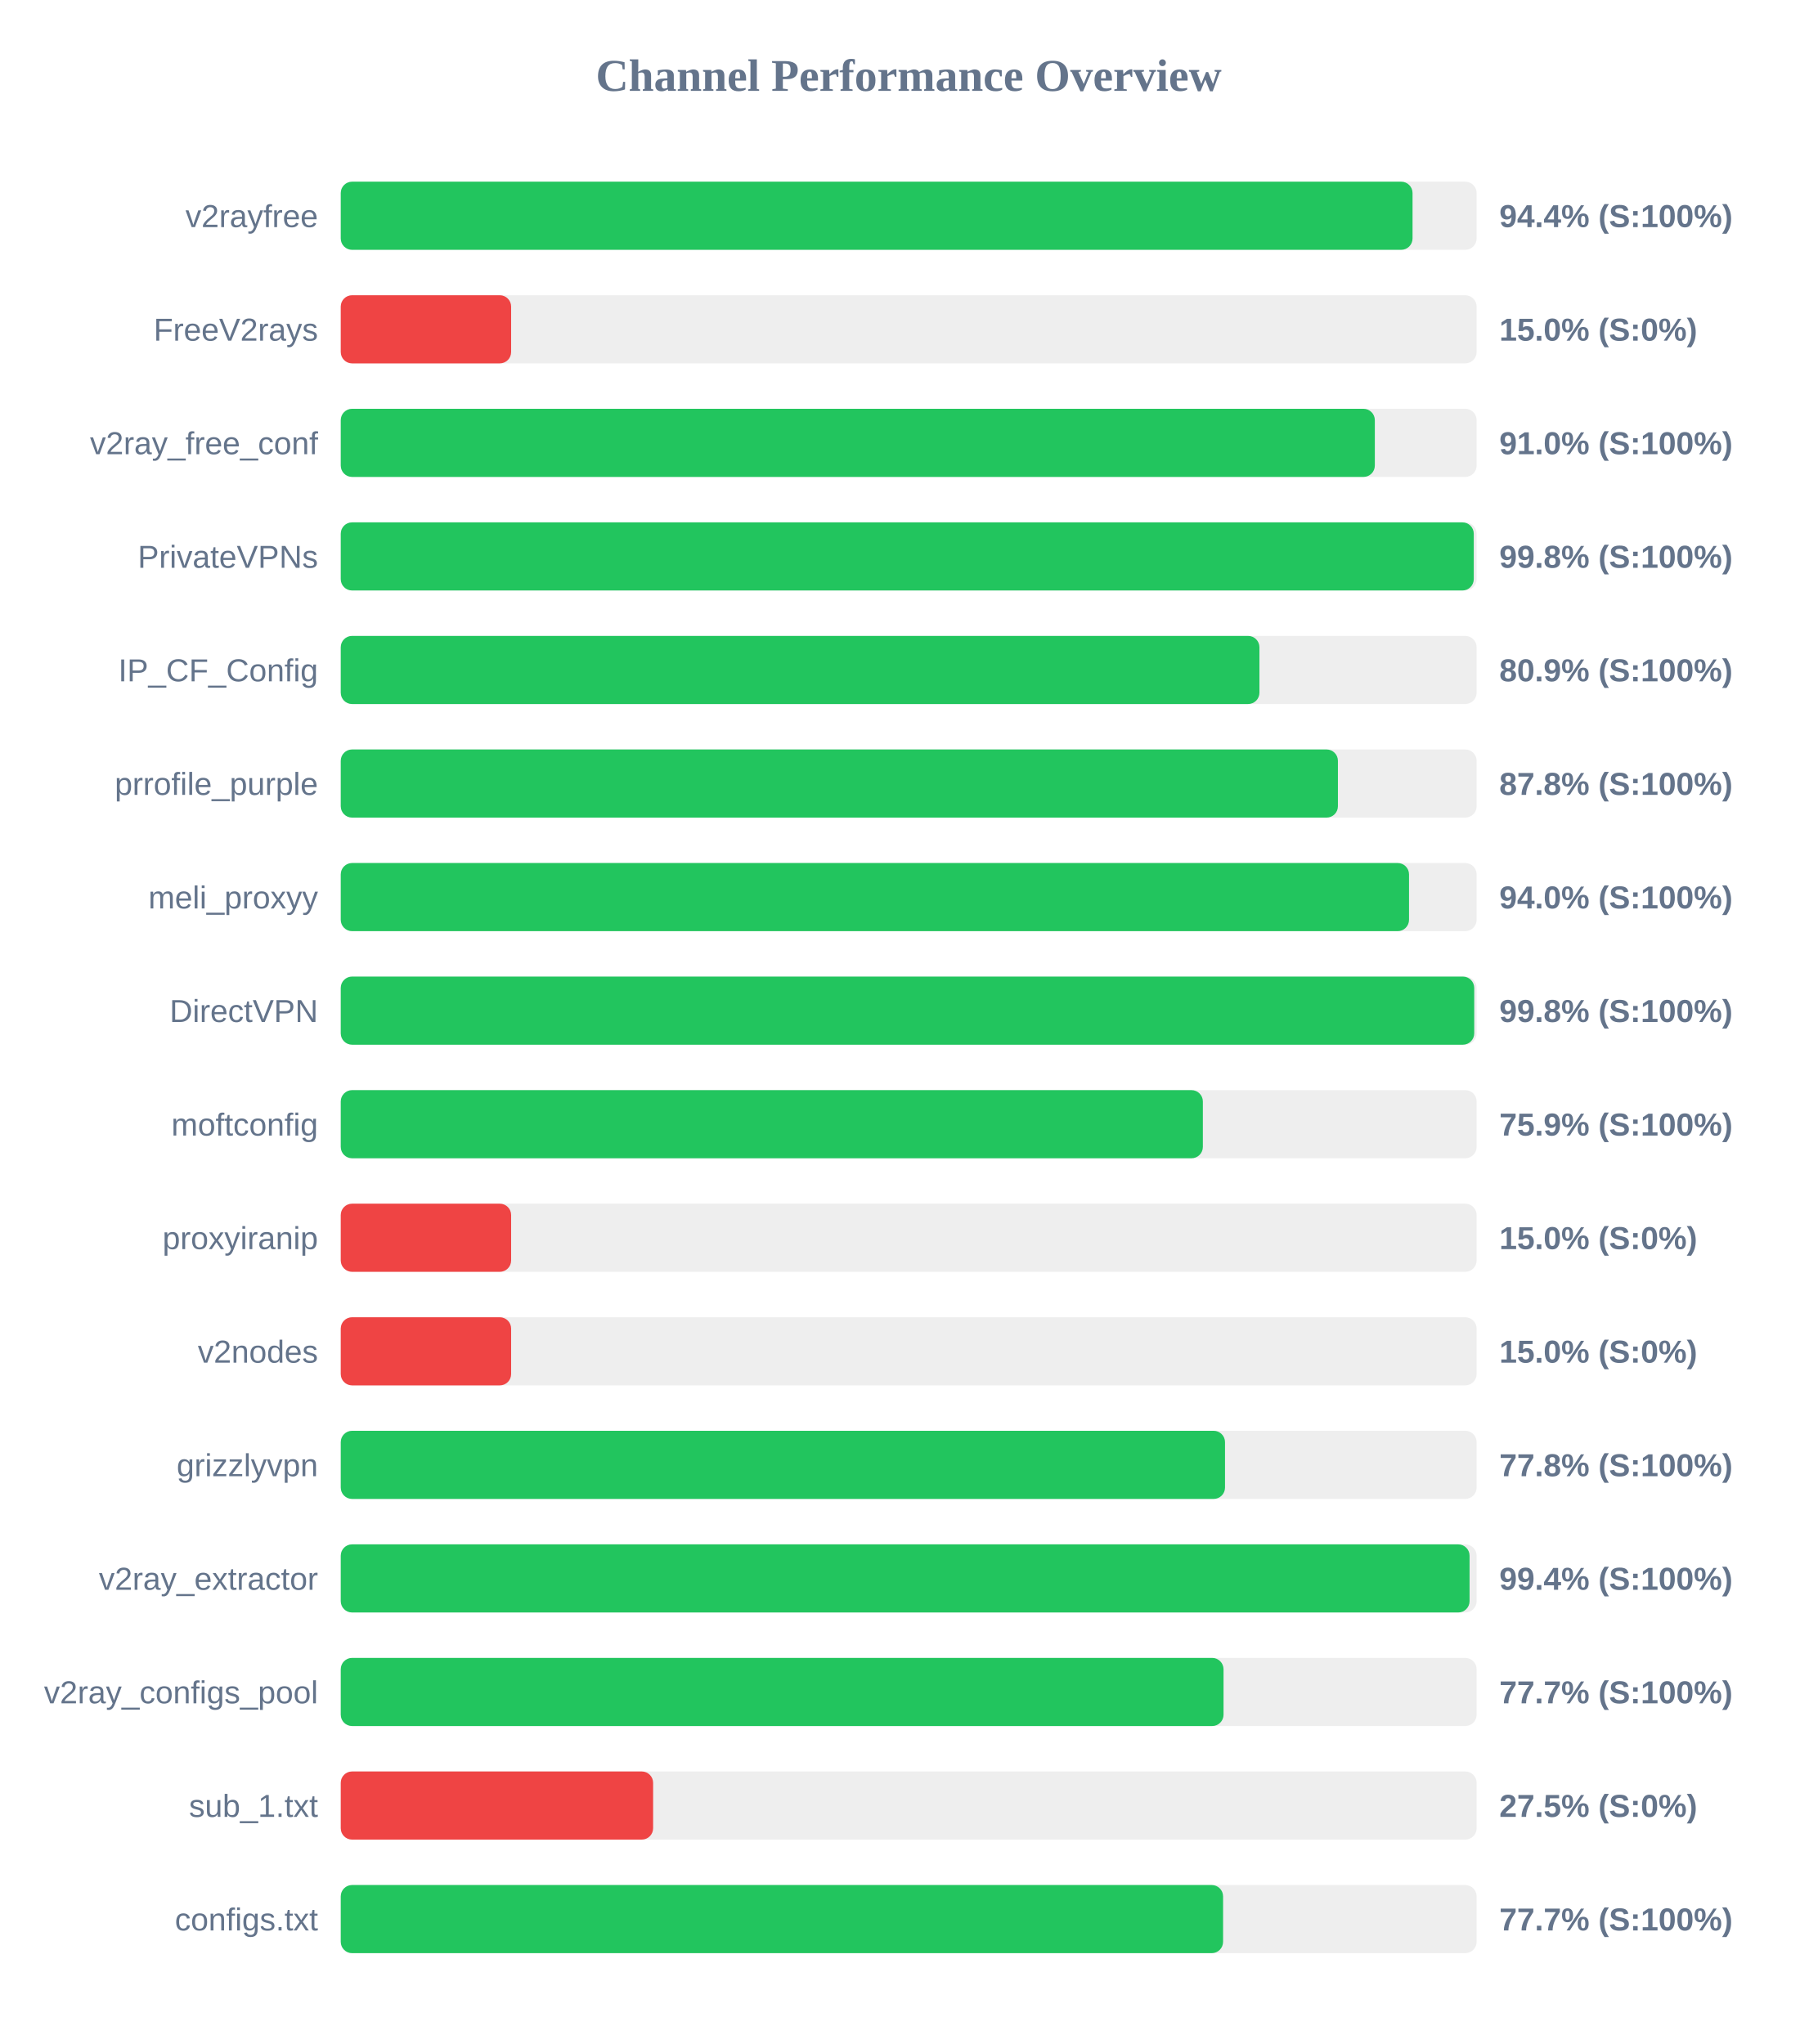
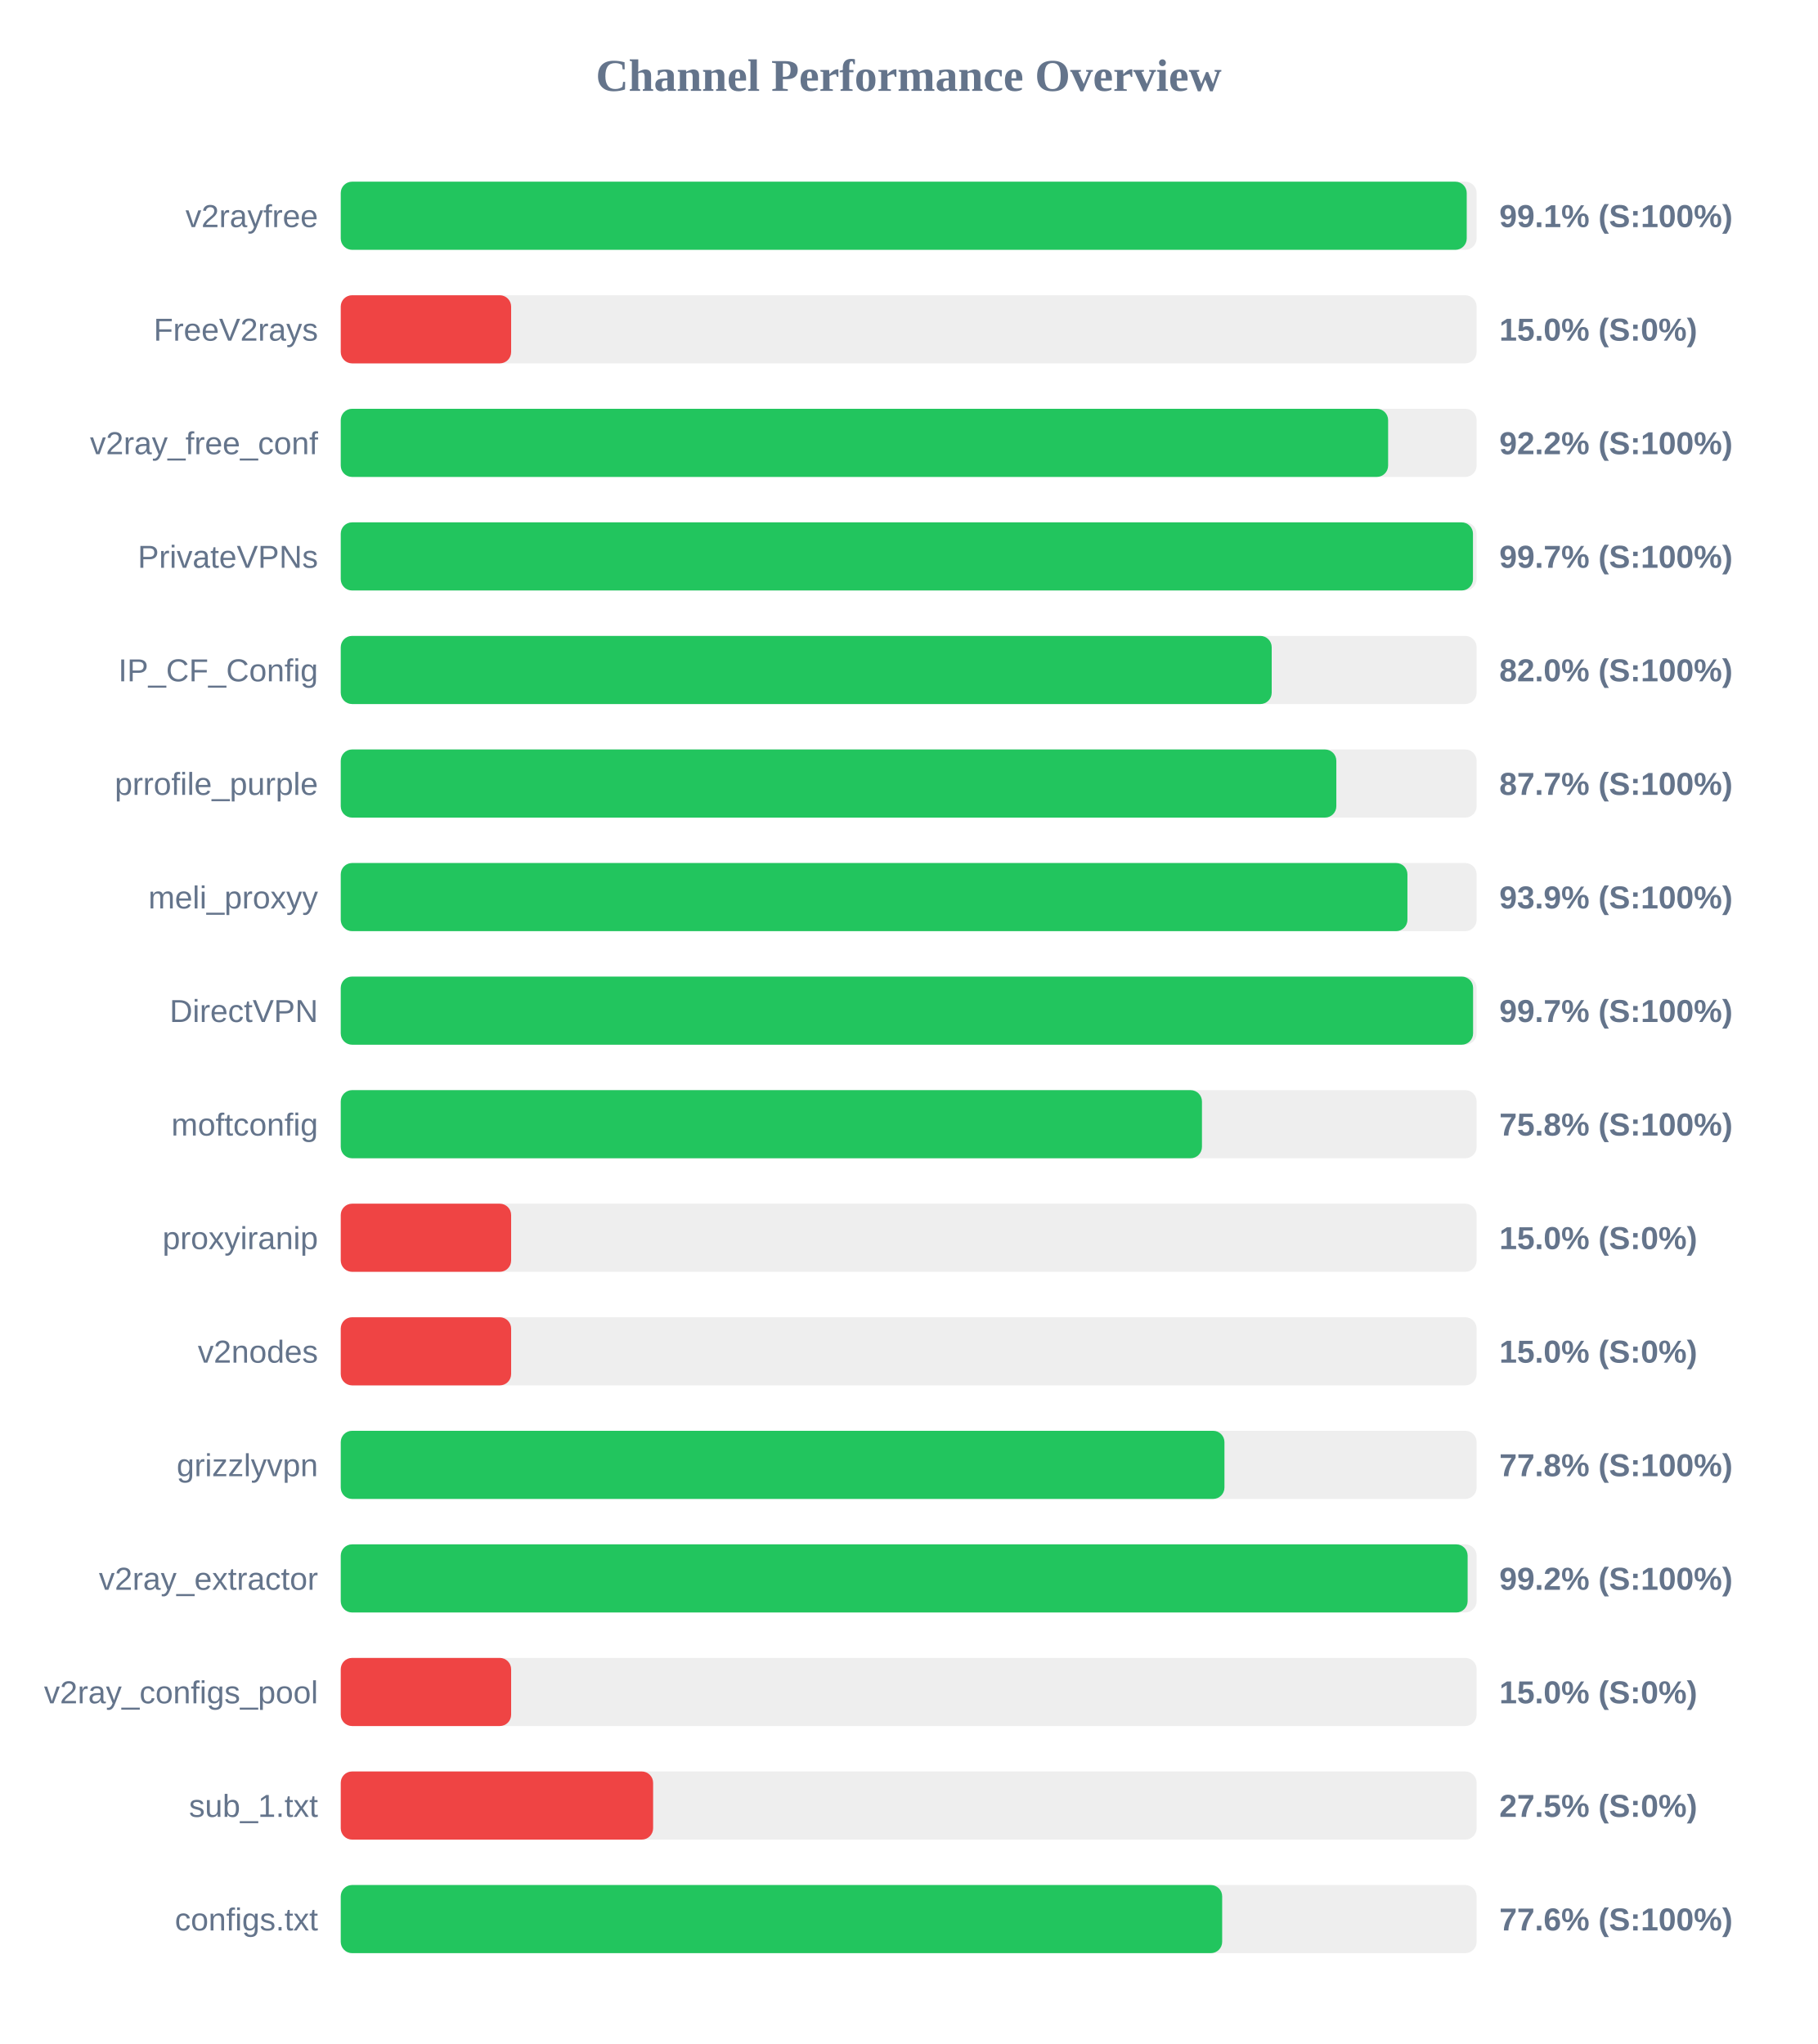
<svg xmlns="http://www.w3.org/2000/svg" width="800" height="900" version="1.1">
  <style>
        .row { font: 14px Arial; fill: #64748b; }
        .score { font: bold 14px Arial; fill: #64748b; }
    </style>
  <text x="400" y="40" text-anchor="middle" font-size="20px" font-weight="bold" fill="#64748b">Channel Performance Overview</text>
  <rect x="150" y="80" width="500" height="30" fill="#eee" rx="5" />
-   <rect x="150" y="80" width="471.8" height="30" fill="#22c55e" rx="5" />
+   <rect x="150" y="80" width="495.65" height="30" fill="#22c55e" rx="5" />
  <text x="140" y="100" text-anchor="end" class="row">v2rayfree</text>
-   <text x="660" y="100" text-anchor="start" class="score">94.4% (S:100%)</text>
+   <text x="660" y="100" text-anchor="start" class="score">99.1% (S:100%)</text>
  <rect x="150" y="130" width="500" height="30" fill="#eee" rx="5" />
  <rect x="150" y="130" width="75.0" height="30" fill="#ef4444" rx="5" />
  <text x="140" y="150" text-anchor="end" class="row">FreeV2rays</text>
  <text x="660" y="150" text-anchor="start" class="score">15.0% (S:0%)</text>
  <rect x="150" y="180" width="500" height="30" fill="#eee" rx="5" />
-   <rect x="150" y="180" width="455.2" height="30" fill="#22c55e" rx="5" />
+   <rect x="150" y="180" width="461.05" height="30" fill="#22c55e" rx="5" />
  <text x="140" y="200" text-anchor="end" class="row">v2ray_free_conf</text>
-   <text x="660" y="200" text-anchor="start" class="score">91.0% (S:100%)</text>
+   <text x="660" y="200" text-anchor="start" class="score">92.2% (S:100%)</text>
  <rect x="150" y="230" width="500" height="30" fill="#eee" rx="5" />
-   <rect x="150" y="230" width="498.75" height="30" fill="#22c55e" rx="5" />
+   <rect x="150" y="230" width="498.4" height="30" fill="#22c55e" rx="5" />
  <text x="140" y="250" text-anchor="end" class="row">PrivateVPNs</text>
-   <text x="660" y="250" text-anchor="start" class="score">99.8% (S:100%)</text>
+   <text x="660" y="250" text-anchor="start" class="score">99.7% (S:100%)</text>
  <rect x="150" y="280" width="500" height="30" fill="#eee" rx="5" />
-   <rect x="150" y="280" width="404.4" height="30" fill="#22c55e" rx="5" />
+   <rect x="150" y="280" width="409.8" height="30" fill="#22c55e" rx="5" />
  <text x="140" y="300" text-anchor="end" class="row">IP_CF_Config</text>
-   <text x="660" y="300" text-anchor="start" class="score">80.9% (S:100%)</text>
+   <text x="660" y="300" text-anchor="start" class="score">82.0% (S:100%)</text>
  <rect x="150" y="330" width="500" height="30" fill="#eee" rx="5" />
-   <rect x="150" y="330" width="438.95" height="30" fill="#22c55e" rx="5" />
+   <rect x="150" y="330" width="438.25" height="30" fill="#22c55e" rx="5" />
  <text x="140" y="350" text-anchor="end" class="row">prrofile_purple</text>
-   <text x="660" y="350" text-anchor="start" class="score">87.8% (S:100%)</text>
+   <text x="660" y="350" text-anchor="start" class="score">87.7% (S:100%)</text>
  <rect x="150" y="380" width="500" height="30" fill="#eee" rx="5" />
-   <rect x="150" y="380" width="470.25" height="30" fill="#22c55e" rx="5" />
+   <rect x="150" y="380" width="469.55" height="30" fill="#22c55e" rx="5" />
  <text x="140" y="400" text-anchor="end" class="row">meli_proxyy</text>
-   <text x="660" y="400" text-anchor="start" class="score">94.0% (S:100%)</text>
+   <text x="660" y="400" text-anchor="start" class="score">93.9% (S:100%)</text>
  <rect x="150" y="430" width="500" height="30" fill="#eee" rx="5" />
-   <rect x="150" y="430" width="498.95" height="30" fill="#22c55e" rx="5" />
+   <rect x="150" y="430" width="498.45" height="30" fill="#22c55e" rx="5" />
  <text x="140" y="450" text-anchor="end" class="row">DirectVPN</text>
-   <text x="660" y="450" text-anchor="start" class="score">99.8% (S:100%)</text>
+   <text x="660" y="450" text-anchor="start" class="score">99.7% (S:100%)</text>
  <rect x="150" y="480" width="500" height="30" fill="#eee" rx="5" />
-   <rect x="150" y="480" width="379.5" height="30" fill="#22c55e" rx="5" />
+   <rect x="150" y="480" width="379.1" height="30" fill="#22c55e" rx="5" />
  <text x="140" y="500" text-anchor="end" class="row">moftconfig</text>
-   <text x="660" y="500" text-anchor="start" class="score">75.9% (S:100%)</text>
+   <text x="660" y="500" text-anchor="start" class="score">75.8% (S:100%)</text>
  <rect x="150" y="530" width="500" height="30" fill="#eee" rx="5" />
  <rect x="150" y="530" width="75.0" height="30" fill="#ef4444" rx="5" />
  <text x="140" y="550" text-anchor="end" class="row">proxyiranip</text>
  <text x="660" y="550" text-anchor="start" class="score">15.0% (S:0%)</text>
  <rect x="150" y="580" width="500" height="30" fill="#eee" rx="5" />
  <rect x="150" y="580" width="75.0" height="30" fill="#ef4444" rx="5" />
  <text x="140" y="600" text-anchor="end" class="row">v2nodes</text>
  <text x="660" y="600" text-anchor="start" class="score">15.0% (S:0%)</text>
  <rect x="150" y="630" width="500" height="30" fill="#eee" rx="5" />
-   <rect x="150" y="630" width="389.25" height="30" fill="#22c55e" rx="5" />
+   <rect x="150" y="630" width="389.0" height="30" fill="#22c55e" rx="5" />
  <text x="140" y="650" text-anchor="end" class="row">grizzlyvpn</text>
  <text x="660" y="650" text-anchor="start" class="score">77.8% (S:100%)</text>
  <rect x="150" y="680" width="500" height="30" fill="#eee" rx="5" />
-   <rect x="150" y="680" width="496.9" height="30" fill="#22c55e" rx="5" />
+   <rect x="150" y="680" width="496.05" height="30" fill="#22c55e" rx="5" />
  <text x="140" y="700" text-anchor="end" class="row">v2ray_extractor</text>
-   <text x="660" y="700" text-anchor="start" class="score">99.4% (S:100%)</text>
+   <text x="660" y="700" text-anchor="start" class="score">99.2% (S:100%)</text>
  <rect x="150" y="730" width="500" height="30" fill="#eee" rx="5" />
-   <rect x="150" y="730" width="388.6" height="30" fill="#22c55e" rx="5" />
+   <rect x="150" y="730" width="75.0" height="30" fill="#ef4444" rx="5" />
  <text x="140" y="750" text-anchor="end" class="row">v2ray_configs_pool</text>
-   <text x="660" y="750" text-anchor="start" class="score">77.7% (S:100%)</text>
+   <text x="660" y="750" text-anchor="start" class="score">15.0% (S:0%)</text>
  <rect x="150" y="780" width="500" height="30" fill="#eee" rx="5" />
  <rect x="150" y="780" width="137.5" height="30" fill="#ef4444" rx="5" />
  <text x="140" y="800" text-anchor="end" class="row">sub_1.txt</text>
  <text x="660" y="800" text-anchor="start" class="score">27.5% (S:0%)</text>
  <rect x="150" y="830" width="500" height="30" fill="#eee" rx="5" />
-   <rect x="150" y="830" width="388.4" height="30" fill="#22c55e" rx="5" />
+   <rect x="150" y="830" width="388.0" height="30" fill="#22c55e" rx="5" />
  <text x="140" y="850" text-anchor="end" class="row">configs.txt</text>
-   <text x="660" y="850" text-anchor="start" class="score">77.7% (S:100%)</text>
+   <text x="660" y="850" text-anchor="start" class="score">77.6% (S:100%)</text>
</svg>
